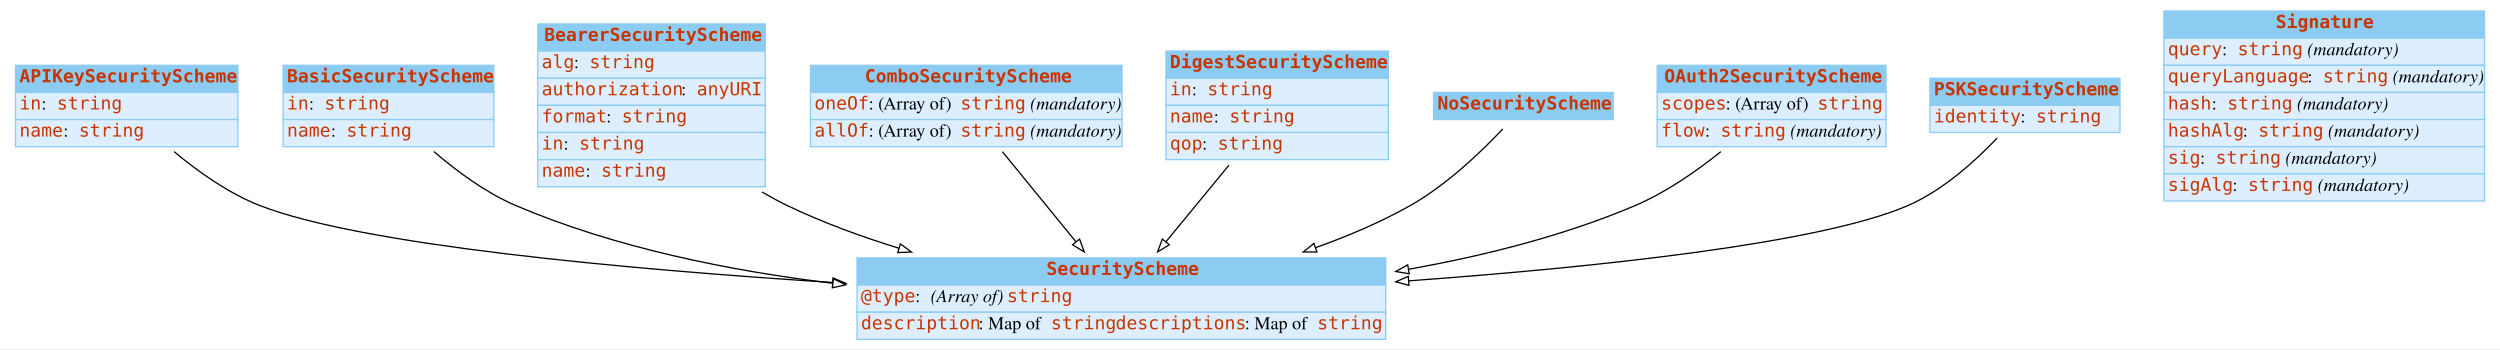
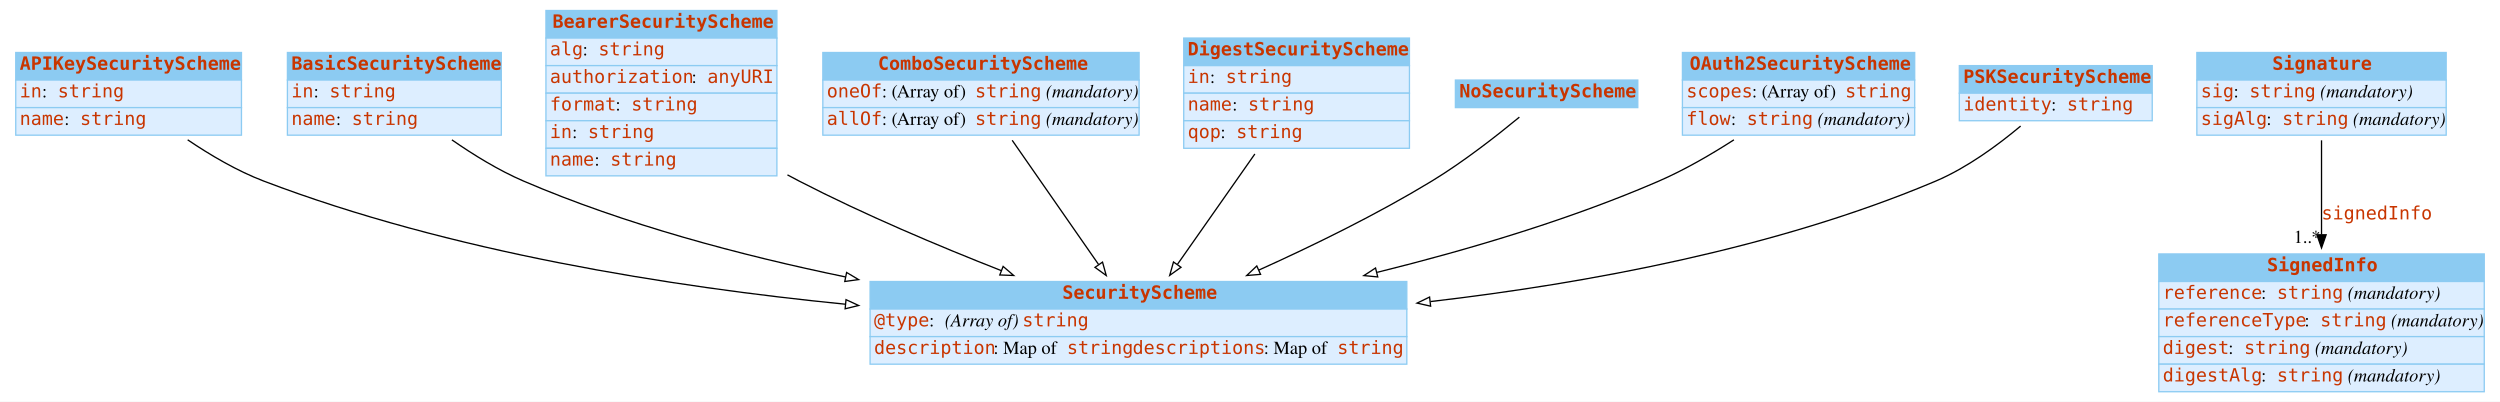
- <svg xmlns="http://www.w3.org/2000/svg" width="1934pt" height="270pt" viewBox="0.00 0.00 1934.00 270.00">
-   <g id="graph0" class="graph" transform="scale(1 1) rotate(0) translate(4 266)">
-     <polygon fill="white" stroke="none" points="-4,4 -4,-266 1930,-266 1930,4 -4,4" />
+ <svg xmlns="http://www.w3.org/2000/svg" width="1905pt" height="306pt" viewBox="0.00 0.00 1905.00 306.00">
+   <g id="graph0" class="graph" transform="scale(1 1) rotate(0) translate(4 302)">
+     <polygon fill="white" stroke="none" points="-4,4 -4,-302 1901,-302 1901,4 -4,4" />
    <g id="node1" class="node">
-       <polygon fill="#8ccbf2" stroke="none" points="8,-194.5 8,-215.5 180,-215.5 180,-194.5 8,-194.5" />
-       <polygon fill="none" stroke="#8ccbf2" points="8,-194.5 8,-215.5 180,-215.5 180,-194.5 8,-194.5" />
-       <text text-anchor="start" x="11" y="-202.3" font-family="mono" font-weight="bold" font-size="14.00" fill="#c83500">APIKeySecurityScheme</text>
-       <polygon fill="#ddeeff" stroke="none" points="8,-173.5 8,-194.5 180,-194.5 180,-173.5 8,-173.5" />
-       <polygon fill="none" stroke="#8ccbf2" points="8,-173.5 8,-194.5 180,-194.5 180,-173.5 8,-173.5" />
-       <text text-anchor="start" x="11" y="-181.3" font-family="mono" font-size="14.00" fill="#c83500">in</text>
-       <text text-anchor="start" x="28" y="-181.3" font-family="Times,serif" font-size="14.00"> : </text>
-       <text text-anchor="start" x="40" y="-181.3" font-family="mono" font-size="14.00" fill="#c83500">string</text>
-       <polygon fill="#ddeeff" stroke="none" points="8,-152.5 8,-173.5 180,-173.5 180,-152.5 8,-152.5" />
-       <polygon fill="none" stroke="#8ccbf2" points="8,-152.5 8,-173.5 180,-173.5 180,-152.5 8,-152.5" />
-       <text text-anchor="start" x="11" y="-160.3" font-family="mono" font-size="14.00" fill="#c83500">name</text>
-       <text text-anchor="start" x="45" y="-160.3" font-family="Times,serif" font-size="14.00"> : </text>
-       <text text-anchor="start" x="57" y="-160.3" font-family="mono" font-size="14.00" fill="#c83500">string</text>
+       <polygon fill="#8ccbf2" stroke="none" points="8,-241 8,-262 180,-262 180,-241 8,-241" />
+       <polygon fill="none" stroke="#8ccbf2" points="8,-241 8,-262 180,-262 180,-241 8,-241" />
+       <text text-anchor="start" x="11" y="-248.8" font-family="mono" font-weight="bold" font-size="14.00" fill="#c83500">APIKeySecurityScheme</text>
+       <polygon fill="#ddeeff" stroke="none" points="8,-220 8,-241 180,-241 180,-220 8,-220" />
+       <polygon fill="none" stroke="#8ccbf2" points="8,-220 8,-241 180,-241 180,-220 8,-220" />
+       <text text-anchor="start" x="11" y="-227.8" font-family="mono" font-size="14.00" fill="#c83500">in</text>
+       <text text-anchor="start" x="28" y="-227.8" font-family="Times,serif" font-size="14.00"> : </text>
+       <text text-anchor="start" x="40" y="-227.8" font-family="mono" font-size="14.00" fill="#c83500">string</text>
+       <polygon fill="#ddeeff" stroke="none" points="8,-199 8,-220 180,-220 180,-199 8,-199" />
+       <polygon fill="none" stroke="#8ccbf2" points="8,-199 8,-220 180,-220 180,-199 8,-199" />
+       <text text-anchor="start" x="11" y="-206.8" font-family="mono" font-size="14.00" fill="#c83500">name</text>
+       <text text-anchor="start" x="45" y="-206.8" font-family="Times,serif" font-size="14.00"> : </text>
+       <text text-anchor="start" x="57" y="-206.8" font-family="mono" font-size="14.00" fill="#c83500">string</text>
    </g>
    <g id="node9" class="node">
-       <polygon fill="#8ccbf2" stroke="none" points="659,-45.5 659,-66.5 1068,-66.5 1068,-45.5 659,-45.5" />
+       <polygon fill="#8ccbf2" stroke="none" points="659,-66.5 659,-87.5 1068,-87.5 1068,-66.5 659,-66.5" />
+       <polygon fill="none" stroke="#8ccbf2" points="659,-66.5 659,-87.5 1068,-87.5 1068,-66.5 659,-66.5" />
+       <text text-anchor="start" x="805.5" y="-74.3" font-family="mono" font-weight="bold" font-size="14.00" fill="#c83500">SecurityScheme</text>
+       <polygon fill="#ddeeff" stroke="none" points="659,-45.5 659,-66.5 1068,-66.5 1068,-45.5 659,-45.5" />
      <polygon fill="none" stroke="#8ccbf2" points="659,-45.5 659,-66.5 1068,-66.5 1068,-45.5 659,-45.5" />
-       <text text-anchor="start" x="805.5" y="-53.3" font-family="mono" font-weight="bold" font-size="14.00" fill="#c83500">SecurityScheme</text>
+       <text text-anchor="start" x="662" y="-53.3" font-family="mono" font-size="14.00" fill="#c83500">@type</text>
+       <text text-anchor="start" x="704" y="-53.3" font-family="Times,serif" font-size="14.00"> : </text>
+       <text text-anchor="start" x="716" y="-53.3" font-family="Times,serif" font-style="italic" font-size="14.00">(Array of) </text>
+       <text text-anchor="start" x="775" y="-53.3" font-family="mono" font-size="14.00" fill="#c83500">string</text>
      <polygon fill="#ddeeff" stroke="none" points="659,-24.5 659,-45.5 1068,-45.5 1068,-24.5 659,-24.5" />
      <polygon fill="none" stroke="#8ccbf2" points="659,-24.5 659,-45.5 1068,-45.5 1068,-24.5 659,-24.5" />
-       <text text-anchor="start" x="662" y="-32.3" font-family="mono" font-size="14.00" fill="#c83500">@type</text>
-       <text text-anchor="start" x="704" y="-32.3" font-family="Times,serif" font-size="14.00"> : </text>
-       <text text-anchor="start" x="716" y="-32.3" font-family="Times,serif" font-style="italic" font-size="14.00">(Array of) </text>
-       <text text-anchor="start" x="775" y="-32.3" font-family="mono" font-size="14.00" fill="#c83500">string</text>
-       <polygon fill="#ddeeff" stroke="none" points="659,-3.5 659,-24.5 1068,-24.5 1068,-3.5 659,-3.5" />
-       <polygon fill="none" stroke="#8ccbf2" points="659,-3.5 659,-24.5 1068,-24.5 1068,-3.5 659,-3.5" />
-       <text text-anchor="start" x="662" y="-11.3" font-family="mono" font-size="14.00" fill="#c83500">description</text>
-       <text text-anchor="start" x="753" y="-11.3" font-family="Times,serif" font-size="14.00"> : Map of </text>
-       <text text-anchor="start" x="809" y="-11.3" font-family="mono" font-size="14.00" fill="#c83500">string</text>
-       <text text-anchor="start" x="859" y="-11.3" font-family="mono" font-size="14.00" fill="#c83500">descriptions</text>
-       <text text-anchor="start" x="959" y="-11.3" font-family="Times,serif" font-size="14.00"> : Map of </text>
-       <text text-anchor="start" x="1015" y="-11.3" font-family="mono" font-size="14.00" fill="#c83500">string</text>
+       <text text-anchor="start" x="662" y="-32.3" font-family="mono" font-size="14.00" fill="#c83500">description</text>
+       <text text-anchor="start" x="753" y="-32.3" font-family="Times,serif" font-size="14.00"> : Map of </text>
+       <text text-anchor="start" x="809" y="-32.3" font-family="mono" font-size="14.00" fill="#c83500">string</text>
+       <text text-anchor="start" x="859" y="-32.3" font-family="mono" font-size="14.00" fill="#c83500">descriptions</text>
+       <text text-anchor="start" x="959" y="-32.3" font-family="Times,serif" font-size="14.00"> : Map of </text>
+       <text text-anchor="start" x="1015" y="-32.3" font-family="mono" font-size="14.00" fill="#c83500">string</text>
+     </g>
+     <g id="edge2" class="edge">
+       <path fill="none" stroke="black" d="M139,-195.461C156.295,-183.762 176.758,-171.717 197,-164 338.825,-109.933 507.775,-83.314 640.021,-70.209" />
+       <polygon fill="white" stroke="black" points="640.667,-73.663 650.281,-69.212 639.99,-66.696 640.667,-73.663" />
+     </g>
+     <g id="node2" class="node">
+       <polygon fill="#8ccbf2" stroke="none" points="215,-241 215,-262 378,-262 378,-241 215,-241" />
+       <polygon fill="none" stroke="#8ccbf2" points="215,-241 215,-262 378,-262 378,-241 215,-241" />
+       <text text-anchor="start" x="218" y="-248.8" font-family="mono" font-weight="bold" font-size="14.00" fill="#c83500">BasicSecurityScheme</text>
+       <polygon fill="#ddeeff" stroke="none" points="215,-220 215,-241 378,-241 378,-220 215,-220" />
+       <polygon fill="none" stroke="#8ccbf2" points="215,-220 215,-241 378,-241 378,-220 215,-220" />
+       <text text-anchor="start" x="218" y="-227.8" font-family="mono" font-size="14.00" fill="#c83500">in</text>
+       <text text-anchor="start" x="235" y="-227.8" font-family="Times,serif" font-size="14.00"> : </text>
+       <text text-anchor="start" x="247" y="-227.8" font-family="mono" font-size="14.00" fill="#c83500">string</text>
+       <polygon fill="#ddeeff" stroke="none" points="215,-199 215,-220 378,-220 378,-199 215,-199" />
+       <polygon fill="none" stroke="#8ccbf2" points="215,-199 215,-220 378,-220 378,-199 215,-199" />
+       <text text-anchor="start" x="218" y="-206.8" font-family="mono" font-size="14.00" fill="#c83500">name</text>
+       <text text-anchor="start" x="252" y="-206.8" font-family="Times,serif" font-size="14.00"> : </text>
+       <text text-anchor="start" x="264" y="-206.8" font-family="mono" font-size="14.00" fill="#c83500">string</text>
+     </g>
+     <g id="edge3" class="edge">
+       <path fill="none" stroke="black" d="M340.341,-195.43C356.764,-184.011 376.021,-172.156 395,-164 471.996,-130.912 560.727,-107.384 640.088,-91.012" />
+       <polygon fill="white" stroke="black" points="641.117,-94.375 650.218,-88.951 639.72,-87.516 641.117,-94.375" />
+     </g>
+     <g id="node3" class="node">
+       <polygon fill="#8ccbf2" stroke="none" points="412,-273 412,-294 588,-294 588,-273 412,-273" />
+       <polygon fill="none" stroke="#8ccbf2" points="412,-273 412,-294 588,-294 588,-273 412,-273" />
+       <text text-anchor="start" x="417" y="-280.8" font-family="mono" font-weight="bold" font-size="14.00" fill="#c83500">BearerSecurityScheme</text>
+       <polygon fill="#ddeeff" stroke="none" points="412,-252 412,-273 588,-273 588,-252 412,-252" />
+       <polygon fill="none" stroke="#8ccbf2" points="412,-252 412,-273 588,-273 588,-252 412,-252" />
+       <text text-anchor="start" x="415" y="-259.8" font-family="mono" font-size="14.00" fill="#c83500">alg</text>
+       <text text-anchor="start" x="440" y="-259.8" font-family="Times,serif" font-size="14.00"> : </text>
+       <text text-anchor="start" x="452" y="-259.8" font-family="mono" font-size="14.00" fill="#c83500">string</text>
+       <polygon fill="#ddeeff" stroke="none" points="412,-231 412,-252 588,-252 588,-231 412,-231" />
+       <polygon fill="none" stroke="#8ccbf2" points="412,-231 412,-252 588,-252 588,-231 412,-231" />
+       <text text-anchor="start" x="415" y="-238.8" font-family="mono" font-size="14.00" fill="#c83500">authorization</text>
+       <text text-anchor="start" x="523" y="-238.8" font-family="Times,serif" font-size="14.00"> : </text>
+       <text text-anchor="start" x="535" y="-238.8" font-family="mono" font-size="14.00" fill="#c83500">anyURI</text>
+       <polygon fill="#ddeeff" stroke="none" points="412,-210 412,-231 588,-231 588,-210 412,-210" />
+       <polygon fill="none" stroke="#8ccbf2" points="412,-210 412,-231 588,-231 588,-210 412,-210" />
+       <text text-anchor="start" x="415" y="-217.8" font-family="mono" font-size="14.00" fill="#c83500">format</text>
+       <text text-anchor="start" x="465" y="-217.8" font-family="Times,serif" font-size="14.00"> : </text>
+       <text text-anchor="start" x="477" y="-217.8" font-family="mono" font-size="14.00" fill="#c83500">string</text>
+       <polygon fill="#ddeeff" stroke="none" points="412,-189 412,-210 588,-210 588,-189 412,-189" />
+       <polygon fill="none" stroke="#8ccbf2" points="412,-189 412,-210 588,-210 588,-189 412,-189" />
+       <text text-anchor="start" x="415" y="-196.8" font-family="mono" font-size="14.00" fill="#c83500">in</text>
+       <text text-anchor="start" x="432" y="-196.8" font-family="Times,serif" font-size="14.00"> : </text>
+       <text text-anchor="start" x="444" y="-196.8" font-family="mono" font-size="14.00" fill="#c83500">string</text>
+       <polygon fill="#ddeeff" stroke="none" points="412,-168 412,-189 588,-189 588,-168 412,-168" />
+       <polygon fill="none" stroke="#8ccbf2" points="412,-168 412,-189 588,-189 588,-168 412,-168" />
+       <text text-anchor="start" x="415" y="-175.8" font-family="mono" font-size="14.00" fill="#c83500">name</text>
+       <text text-anchor="start" x="449" y="-175.8" font-family="Times,serif" font-size="14.00"> : </text>
+       <text text-anchor="start" x="461" y="-175.8" font-family="mono" font-size="14.00" fill="#c83500">string</text>
+     </g>
+     <g id="edge4" class="edge">
+       <path fill="none" stroke="black" d="M596.039,-168.748C599.043,-167.117 602.034,-165.53 605,-164 654.355,-138.535 711.229,-114.526 758.997,-95.772" />
+       <polygon fill="white" stroke="black" points="760.382,-98.989 768.425,-92.093 757.836,-92.468 760.382,-98.989" />
+     </g>
+     <g id="node4" class="node">
+       <polygon fill="#8ccbf2" stroke="none" points="623,-241 623,-262 864,-262 864,-241 623,-241" />
+       <polygon fill="none" stroke="#8ccbf2" points="623,-241 623,-262 864,-262 864,-241 623,-241" />
+       <text text-anchor="start" x="665" y="-248.8" font-family="mono" font-weight="bold" font-size="14.00" fill="#c83500">ComboSecurityScheme</text>
+       <polygon fill="#ddeeff" stroke="none" points="623,-220 623,-241 864,-241 864,-220 623,-220" />
+       <polygon fill="none" stroke="#8ccbf2" points="623,-220 623,-241 864,-241 864,-220 623,-220" />
+       <text text-anchor="start" x="626" y="-227.8" font-family="mono" font-size="14.00" fill="#c83500">oneOf</text>
+       <text text-anchor="start" x="668" y="-227.8" font-family="Times,serif" font-size="14.00"> : (Array of) </text>
+       <text text-anchor="start" x="739" y="-227.8" font-family="mono" font-size="14.00" fill="#c83500">string</text>
+       <text text-anchor="start" x="789" y="-227.8" font-family="Times,serif" font-size="14.00"> </text>
+       <text text-anchor="start" x="793" y="-227.8" font-family="Times,serif" font-style="italic" font-size="14.00">(mandatory)</text>
+       <polygon fill="#ddeeff" stroke="none" points="623,-199 623,-220 864,-220 864,-199 623,-199" />
+       <polygon fill="none" stroke="#8ccbf2" points="623,-199 623,-220 864,-220 864,-199 623,-199" />
+       <text text-anchor="start" x="626" y="-206.8" font-family="mono" font-size="14.00" fill="#c83500">allOf</text>
+       <text text-anchor="start" x="668" y="-206.8" font-family="Times,serif" font-size="14.00"> : (Array of) </text>
+       <text text-anchor="start" x="739" y="-206.8" font-family="mono" font-size="14.00" fill="#c83500">string</text>
+       <text text-anchor="start" x="789" y="-206.8" font-family="Times,serif" font-size="14.00"> </text>
+       <text text-anchor="start" x="793" y="-206.8" font-family="Times,serif" font-style="italic" font-size="14.00">(mandatory)</text>
+     </g>
+     <g id="edge5" class="edge">
+       <path fill="none" stroke="black" d="M767.284,-195.092C786.295,-167.763 812.828,-129.622 833.138,-100.427" />
+       <polygon fill="white" stroke="black" points="836.12,-102.269 838.957,-92.061 830.374,-98.272 836.12,-102.269" />
+     </g>
+     <g id="node5" class="node">
+       <polygon fill="#8ccbf2" stroke="none" points="898,-252 898,-273 1070,-273 1070,-252 898,-252" />
+       <polygon fill="none" stroke="#8ccbf2" points="898,-252 898,-273 1070,-273 1070,-252 898,-252" />
+       <text text-anchor="start" x="901" y="-259.8" font-family="mono" font-weight="bold" font-size="14.00" fill="#c83500">DigestSecurityScheme</text>
+       <polygon fill="#ddeeff" stroke="none" points="898,-231 898,-252 1070,-252 1070,-231 898,-231" />
+       <polygon fill="none" stroke="#8ccbf2" points="898,-231 898,-252 1070,-252 1070,-231 898,-231" />
+       <text text-anchor="start" x="901" y="-238.8" font-family="mono" font-size="14.00" fill="#c83500">in</text>
+       <text text-anchor="start" x="918" y="-238.8" font-family="Times,serif" font-size="14.00"> : </text>
+       <text text-anchor="start" x="930" y="-238.8" font-family="mono" font-size="14.00" fill="#c83500">string</text>
+       <polygon fill="#ddeeff" stroke="none" points="898,-210 898,-231 1070,-231 1070,-210 898,-210" />
+       <polygon fill="none" stroke="#8ccbf2" points="898,-210 898,-231 1070,-231 1070,-210 898,-210" />
+       <text text-anchor="start" x="901" y="-217.8" font-family="mono" font-size="14.00" fill="#c83500">name</text>
+       <text text-anchor="start" x="935" y="-217.8" font-family="Times,serif" font-size="14.00"> : </text>
+       <text text-anchor="start" x="947" y="-217.8" font-family="mono" font-size="14.00" fill="#c83500">string</text>
+       <polygon fill="#ddeeff" stroke="none" points="898,-189 898,-210 1070,-210 1070,-189 898,-189" />
+       <polygon fill="none" stroke="#8ccbf2" points="898,-189 898,-210 1070,-210 1070,-189 898,-189" />
+       <text text-anchor="start" x="901" y="-196.8" font-family="mono" font-size="14.00" fill="#c83500">qop</text>
+       <text text-anchor="start" x="926" y="-196.8" font-family="Times,serif" font-size="14.00"> : </text>
+       <text text-anchor="start" x="938" y="-196.8" font-family="mono" font-size="14.00" fill="#c83500">string</text>
+     </g>
+     <g id="edge6" class="edge">
+       <path fill="none" stroke="black" d="M952.209,-184.678C933.965,-158.669 911.188,-126.197 893.215,-100.575" />
+       <polygon fill="white" stroke="black" points="895.926,-98.345 887.318,-92.168 890.195,-102.365 895.926,-98.345" />
+     </g>
+     <g id="node6" class="node">
+       <polygon fill="#8ccbf2" stroke="none" points="1105,-220 1105,-241 1244,-241 1244,-220 1105,-220" />
+       <polygon fill="none" stroke="#8ccbf2" points="1105,-220 1105,-241 1244,-241 1244,-220 1105,-220" />
+       <text text-anchor="start" x="1108" y="-227.8" font-family="mono" font-weight="bold" font-size="14.00" fill="#c83500">NoSecurityScheme</text>
+     </g>
+     <g id="edge7" class="edge">
+       <path fill="none" stroke="black" d="M1153.76,-212.741C1136.65,-198.628 1111.14,-178.678 1087,-164 1045.27,-138.622 996.548,-114.826 955.22,-96.192" />
+       <polygon fill="white" stroke="black" points="956.533,-92.945 945.976,-92.054 953.673,-99.334 956.533,-92.945" />
+     </g>
+     <g id="node7" class="node">
+       <polygon fill="#8ccbf2" stroke="none" points="1278,-241 1278,-262 1455,-262 1455,-241 1278,-241" />
+       <polygon fill="none" stroke="#8ccbf2" points="1278,-241 1278,-262 1455,-262 1455,-241 1278,-241" />
+       <text text-anchor="start" x="1283.5" y="-248.8" font-family="mono" font-weight="bold" font-size="14.00" fill="#c83500">OAuth2SecurityScheme</text>
+       <polygon fill="#ddeeff" stroke="none" points="1278,-220 1278,-241 1455,-241 1455,-220 1278,-220" />
+       <polygon fill="none" stroke="#8ccbf2" points="1278,-220 1278,-241 1455,-241 1455,-220 1278,-220" />
+       <text text-anchor="start" x="1281" y="-227.8" font-family="mono" font-size="14.00" fill="#c83500">scopes</text>
+       <text text-anchor="start" x="1331" y="-227.8" font-family="Times,serif" font-size="14.00"> : (Array of) </text>
+       <text text-anchor="start" x="1402" y="-227.8" font-family="mono" font-size="14.00" fill="#c83500">string</text>
+       <polygon fill="#ddeeff" stroke="none" points="1278,-199 1278,-220 1455,-220 1455,-199 1278,-199" />
+       <polygon fill="none" stroke="#8ccbf2" points="1278,-199 1278,-220 1455,-220 1455,-199 1278,-199" />
+       <text text-anchor="start" x="1281" y="-206.8" font-family="mono" font-size="14.00" fill="#c83500">flow</text>
+       <text text-anchor="start" x="1315" y="-206.8" font-family="Times,serif" font-size="14.00"> : </text>
+       <text text-anchor="start" x="1327" y="-206.8" font-family="mono" font-size="14.00" fill="#c83500">string</text>
+       <text text-anchor="start" x="1377" y="-206.8" font-family="Times,serif" font-size="14.00"> </text>
+       <text text-anchor="start" x="1381" y="-206.8" font-family="Times,serif" font-style="italic" font-size="14.00">(mandatory)</text>
+     </g>
+     <g id="edge8" class="edge">
+       <path fill="none" stroke="black" d="M1317.24,-195.448C1299.79,-184.232 1279.59,-172.502 1260,-164 1192.15,-134.55 1114.16,-111.489 1045.36,-94.471" />
+       <polygon fill="white" stroke="black" points="1045.83,-90.981 1035.28,-92.004 1044.16,-97.781 1045.83,-90.981" />
+     </g>
+     <g id="node8" class="node">
+       <polygon fill="#8ccbf2" stroke="none" points="1489,-231 1489,-252 1636,-252 1636,-231 1489,-231" />
+       <polygon fill="none" stroke="#8ccbf2" points="1489,-231 1489,-252 1636,-252 1636,-231 1489,-231" />
+       <text text-anchor="start" x="1492" y="-238.8" font-family="mono" font-weight="bold" font-size="14.00" fill="#c83500">PSKSecurityScheme</text>
+       <polygon fill="#ddeeff" stroke="none" points="1489,-210 1489,-231 1636,-231 1636,-210 1489,-210" />
+       <polygon fill="none" stroke="#8ccbf2" points="1489,-210 1489,-231 1636,-231 1636,-210 1489,-210" />
+       <text text-anchor="start" x="1492" y="-217.8" font-family="mono" font-size="14.00" fill="#c83500">identity</text>
+       <text text-anchor="start" x="1559" y="-217.8" font-family="Times,serif" font-size="14.00"> : </text>
+       <text text-anchor="start" x="1571" y="-217.8" font-family="mono" font-size="14.00" fill="#c83500">string</text>
+     </g>
+     <g id="edge9" class="edge">
+       <path fill="none" stroke="black" d="M1535.72,-205.94C1518.53,-191.538 1494.9,-174.119 1471,-164 1349.46,-112.549 1204.14,-85.954 1086.05,-72.208" />
+       <polygon fill="white" stroke="black" points="1086.13,-68.694 1075.8,-71.038 1085.34,-75.649 1086.13,-68.694" />
+     </g>
+     <g id="node10" class="node">
+       <polygon fill="#8ccbf2" stroke="none" points="1670,-241 1670,-262 1860,-262 1860,-241 1670,-241" />
+       <polygon fill="none" stroke="#8ccbf2" points="1670,-241 1670,-262 1860,-262 1860,-241 1670,-241" />
+       <text text-anchor="start" x="1727.5" y="-248.8" font-family="mono" font-weight="bold" font-size="14.00" fill="#c83500">Signature</text>
+       <polygon fill="#ddeeff" stroke="none" points="1670,-220 1670,-241 1860,-241 1860,-220 1670,-220" />
+       <polygon fill="none" stroke="#8ccbf2" points="1670,-220 1670,-241 1860,-241 1860,-220 1670,-220" />
+       <text text-anchor="start" x="1673" y="-227.8" font-family="mono" font-size="14.00" fill="#c83500">sig</text>
+       <text text-anchor="start" x="1698" y="-227.8" font-family="Times,serif" font-size="14.00"> : </text>
+       <text text-anchor="start" x="1710" y="-227.8" font-family="mono" font-size="14.00" fill="#c83500">string</text>
+       <text text-anchor="start" x="1760" y="-227.8" font-family="Times,serif" font-size="14.00"> </text>
+       <text text-anchor="start" x="1764" y="-227.8" font-family="Times,serif" font-style="italic" font-size="14.00">(mandatory)</text>
+       <polygon fill="#ddeeff" stroke="none" points="1670,-199 1670,-220 1860,-220 1860,-199 1670,-199" />
+       <polygon fill="none" stroke="#8ccbf2" points="1670,-199 1670,-220 1860,-220 1860,-199 1670,-199" />
+       <text text-anchor="start" x="1673" y="-206.8" font-family="mono" font-size="14.00" fill="#c83500">sigAlg</text>
+       <text text-anchor="start" x="1723" y="-206.8" font-family="Times,serif" font-size="14.00"> : </text>
+       <text text-anchor="start" x="1735" y="-206.8" font-family="mono" font-size="14.00" fill="#c83500">string</text>
+       <text text-anchor="start" x="1785" y="-206.8" font-family="Times,serif" font-size="14.00"> </text>
+       <text text-anchor="start" x="1789" y="-206.8" font-family="Times,serif" font-style="italic" font-size="14.00">(mandatory)</text>
+     </g>
+     <g id="node11" class="node">
+       <polygon fill="#8ccbf2" stroke="none" points="1641,-87.5 1641,-108.5 1889,-108.5 1889,-87.5 1641,-87.5" />
+       <polygon fill="none" stroke="#8ccbf2" points="1641,-87.5 1641,-108.5 1889,-108.5 1889,-87.5 1641,-87.5" />
+       <text text-anchor="start" x="1723.5" y="-95.3" font-family="mono" font-weight="bold" font-size="14.00" fill="#c83500">SignedInfo</text>
+       <polygon fill="#ddeeff" stroke="none" points="1641,-66.5 1641,-87.5 1889,-87.5 1889,-66.5 1641,-66.5" />
+       <polygon fill="none" stroke="#8ccbf2" points="1641,-66.5 1641,-87.5 1889,-87.5 1889,-66.5 1641,-66.5" />
+       <text text-anchor="start" x="1644" y="-74.3" font-family="mono" font-size="14.00" fill="#c83500">reference</text>
+       <text text-anchor="start" x="1719" y="-74.3" font-family="Times,serif" font-size="14.00"> : </text>
+       <text text-anchor="start" x="1731" y="-74.3" font-family="mono" font-size="14.00" fill="#c83500">string</text>
+       <text text-anchor="start" x="1781" y="-74.3" font-family="Times,serif" font-size="14.00"> </text>
+       <text text-anchor="start" x="1785" y="-74.3" font-family="Times,serif" font-style="italic" font-size="14.00">(mandatory)</text>
+       <polygon fill="#ddeeff" stroke="none" points="1641,-45.5 1641,-66.5 1889,-66.5 1889,-45.5 1641,-45.5" />
+       <polygon fill="none" stroke="#8ccbf2" points="1641,-45.5 1641,-66.5 1889,-66.5 1889,-45.5 1641,-45.5" />
+       <text text-anchor="start" x="1644" y="-53.3" font-family="mono" font-size="14.00" fill="#c83500">referenceType</text>
+       <text text-anchor="start" x="1752" y="-53.3" font-family="Times,serif" font-size="14.00"> : </text>
+       <text text-anchor="start" x="1764" y="-53.3" font-family="mono" font-size="14.00" fill="#c83500">string</text>
+       <text text-anchor="start" x="1814" y="-53.3" font-family="Times,serif" font-size="14.00"> </text>
+       <text text-anchor="start" x="1818" y="-53.3" font-family="Times,serif" font-style="italic" font-size="14.00">(mandatory)</text>
+       <polygon fill="#ddeeff" stroke="none" points="1641,-24.5 1641,-45.5 1889,-45.5 1889,-24.5 1641,-24.5" />
+       <polygon fill="none" stroke="#8ccbf2" points="1641,-24.5 1641,-45.5 1889,-45.5 1889,-24.5 1641,-24.5" />
+       <text text-anchor="start" x="1644" y="-32.3" font-family="mono" font-size="14.00" fill="#c83500">digest</text>
+       <text text-anchor="start" x="1694" y="-32.3" font-family="Times,serif" font-size="14.00"> : </text>
+       <text text-anchor="start" x="1706" y="-32.3" font-family="mono" font-size="14.00" fill="#c83500">string</text>
+       <text text-anchor="start" x="1756" y="-32.3" font-family="Times,serif" font-size="14.00"> </text>
+       <text text-anchor="start" x="1760" y="-32.3" font-family="Times,serif" font-style="italic" font-size="14.00">(mandatory)</text>
+       <polygon fill="#ddeeff" stroke="none" points="1641,-3.5 1641,-24.5 1889,-24.5 1889,-3.5 1641,-3.5" />
+       <polygon fill="none" stroke="#8ccbf2" points="1641,-3.5 1641,-24.5 1889,-24.5 1889,-3.5 1641,-3.5" />
+       <text text-anchor="start" x="1644" y="-11.3" font-family="mono" font-size="14.00" fill="#c83500">digestAlg</text>
+       <text text-anchor="start" x="1719" y="-11.3" font-family="Times,serif" font-size="14.00"> : </text>
+       <text text-anchor="start" x="1731" y="-11.3" font-family="mono" font-size="14.00" fill="#c83500">string</text>
+       <text text-anchor="start" x="1781" y="-11.3" font-family="Times,serif" font-size="14.00"> </text>
+       <text text-anchor="start" x="1785" y="-11.3" font-family="Times,serif" font-style="italic" font-size="14.00">(mandatory)</text>
    </g>
    <g id="edge1" class="edge">
-       <path fill="none" stroke="black" d="M130.65,-148.713C149.122,-133.27 172.723,-116.476 197,-107 275.507,-76.356 478.662,-57.811 640.122,-47.489" />
-       <polygon fill="white" stroke="black" points="640.448,-50.975 650.207,-46.851 640.006,-43.989 640.448,-50.975" />
-     </g>
-     <g id="node2" class="node">
-       <polygon fill="#8ccbf2" stroke="none" points="215,-194.5 215,-215.5 378,-215.5 378,-194.5 215,-194.5" />
-       <polygon fill="none" stroke="#8ccbf2" points="215,-194.5 215,-215.5 378,-215.5 378,-194.5 215,-194.5" />
-       <text text-anchor="start" x="218" y="-202.3" font-family="mono" font-weight="bold" font-size="14.00" fill="#c83500">BasicSecurityScheme</text>
-       <polygon fill="#ddeeff" stroke="none" points="215,-173.5 215,-194.5 378,-194.5 378,-173.5 215,-173.5" />
-       <polygon fill="none" stroke="#8ccbf2" points="215,-173.5 215,-194.5 378,-194.5 378,-173.5 215,-173.5" />
-       <text text-anchor="start" x="218" y="-181.3" font-family="mono" font-size="14.00" fill="#c83500">in</text>
-       <text text-anchor="start" x="235" y="-181.3" font-family="Times,serif" font-size="14.00"> : </text>
-       <text text-anchor="start" x="247" y="-181.3" font-family="mono" font-size="14.00" fill="#c83500">string</text>
-       <polygon fill="#ddeeff" stroke="none" points="215,-152.5 215,-173.5 378,-173.5 378,-152.5 215,-152.5" />
-       <polygon fill="none" stroke="#8ccbf2" points="215,-152.5 215,-173.5 378,-173.5 378,-152.5 215,-152.5" />
-       <text text-anchor="start" x="218" y="-160.3" font-family="mono" font-size="14.00" fill="#c83500">name</text>
-       <text text-anchor="start" x="252" y="-160.3" font-family="Times,serif" font-size="14.00"> : </text>
-       <text text-anchor="start" x="264" y="-160.3" font-family="mono" font-size="14.00" fill="#c83500">string</text>
-     </g>
-     <g id="edge2" class="edge">
-       <path fill="none" stroke="black" d="M331.651,-148.767C349.33,-133.533 371.829,-116.898 395,-107 471.357,-74.383 560.355,-56.531 640.116,-46.87" />
-       <polygon fill="white" stroke="black" points="640.774,-50.317 650.298,-45.675 639.958,-43.365 640.774,-50.317" />
-     </g>
-     <g id="node3" class="node">
-       <polygon fill="#8ccbf2" stroke="none" points="412,-226.5 412,-247.5 588,-247.5 588,-226.5 412,-226.5" />
-       <polygon fill="none" stroke="#8ccbf2" points="412,-226.5 412,-247.5 588,-247.5 588,-226.5 412,-226.5" />
-       <text text-anchor="start" x="417" y="-234.3" font-family="mono" font-weight="bold" font-size="14.00" fill="#c83500">BearerSecurityScheme</text>
-       <polygon fill="#ddeeff" stroke="none" points="412,-205.5 412,-226.5 588,-226.5 588,-205.5 412,-205.5" />
-       <polygon fill="none" stroke="#8ccbf2" points="412,-205.5 412,-226.5 588,-226.5 588,-205.5 412,-205.5" />
-       <text text-anchor="start" x="415" y="-213.3" font-family="mono" font-size="14.00" fill="#c83500">alg</text>
-       <text text-anchor="start" x="440" y="-213.3" font-family="Times,serif" font-size="14.00"> : </text>
-       <text text-anchor="start" x="452" y="-213.3" font-family="mono" font-size="14.00" fill="#c83500">string</text>
-       <polygon fill="#ddeeff" stroke="none" points="412,-184.5 412,-205.5 588,-205.5 588,-184.5 412,-184.5" />
-       <polygon fill="none" stroke="#8ccbf2" points="412,-184.5 412,-205.5 588,-205.5 588,-184.5 412,-184.5" />
-       <text text-anchor="start" x="415" y="-192.3" font-family="mono" font-size="14.00" fill="#c83500">authorization</text>
-       <text text-anchor="start" x="523" y="-192.3" font-family="Times,serif" font-size="14.00"> : </text>
-       <text text-anchor="start" x="535" y="-192.3" font-family="mono" font-size="14.00" fill="#c83500">anyURI</text>
-       <polygon fill="#ddeeff" stroke="none" points="412,-163.5 412,-184.5 588,-184.5 588,-163.5 412,-163.5" />
-       <polygon fill="none" stroke="#8ccbf2" points="412,-163.5 412,-184.5 588,-184.5 588,-163.5 412,-163.5" />
-       <text text-anchor="start" x="415" y="-171.3" font-family="mono" font-size="14.00" fill="#c83500">format</text>
-       <text text-anchor="start" x="465" y="-171.3" font-family="Times,serif" font-size="14.00"> : </text>
-       <text text-anchor="start" x="477" y="-171.3" font-family="mono" font-size="14.00" fill="#c83500">string</text>
-       <polygon fill="#ddeeff" stroke="none" points="412,-142.5 412,-163.5 588,-163.5 588,-142.5 412,-142.5" />
-       <polygon fill="none" stroke="#8ccbf2" points="412,-142.5 412,-163.5 588,-163.5 588,-142.5 412,-142.5" />
-       <text text-anchor="start" x="415" y="-150.3" font-family="mono" font-size="14.00" fill="#c83500">in</text>
-       <text text-anchor="start" x="432" y="-150.3" font-family="Times,serif" font-size="14.00"> : </text>
-       <text text-anchor="start" x="444" y="-150.3" font-family="mono" font-size="14.00" fill="#c83500">string</text>
-       <polygon fill="#ddeeff" stroke="none" points="412,-121.5 412,-142.5 588,-142.5 588,-121.5 412,-121.5" />
-       <polygon fill="none" stroke="#8ccbf2" points="412,-121.5 412,-142.5 588,-142.5 588,-121.5 412,-121.5" />
-       <text text-anchor="start" x="415" y="-129.3" font-family="mono" font-size="14.00" fill="#c83500">name</text>
-       <text text-anchor="start" x="449" y="-129.3" font-family="Times,serif" font-size="14.00"> : </text>
-       <text text-anchor="start" x="461" y="-129.3" font-family="mono" font-size="14.00" fill="#c83500">string</text>
-     </g>
-     <g id="edge3" class="edge">
-       <path fill="none" stroke="black" d="M585.548,-117.471C591.976,-113.669 598.495,-110.128 605,-107 632.093,-93.973 661.985,-83.025 691.525,-73.939" />
-       <polygon fill="white" stroke="black" points="692.535,-77.291 701.1,-71.055 690.516,-70.588 692.535,-77.291" />
-     </g>
-     <g id="node4" class="node">
-       <polygon fill="#8ccbf2" stroke="none" points="623,-194.5 623,-215.5 864,-215.5 864,-194.5 623,-194.5" />
-       <polygon fill="none" stroke="#8ccbf2" points="623,-194.5 623,-215.5 864,-215.5 864,-194.5 623,-194.5" />
-       <text text-anchor="start" x="665" y="-202.3" font-family="mono" font-weight="bold" font-size="14.00" fill="#c83500">ComboSecurityScheme</text>
-       <polygon fill="#ddeeff" stroke="none" points="623,-173.5 623,-194.5 864,-194.5 864,-173.5 623,-173.5" />
-       <polygon fill="none" stroke="#8ccbf2" points="623,-173.5 623,-194.5 864,-194.5 864,-173.5 623,-173.5" />
-       <text text-anchor="start" x="626" y="-181.3" font-family="mono" font-size="14.00" fill="#c83500">oneOf</text>
-       <text text-anchor="start" x="668" y="-181.3" font-family="Times,serif" font-size="14.00"> : (Array of) </text>
-       <text text-anchor="start" x="739" y="-181.3" font-family="mono" font-size="14.00" fill="#c83500">string</text>
-       <text text-anchor="start" x="789" y="-181.3" font-family="Times,serif" font-size="14.00"> </text>
-       <text text-anchor="start" x="793" y="-181.3" font-family="Times,serif" font-style="italic" font-size="14.00">(mandatory)</text>
-       <polygon fill="#ddeeff" stroke="none" points="623,-152.5 623,-173.5 864,-173.5 864,-152.5 623,-152.5" />
-       <polygon fill="none" stroke="#8ccbf2" points="623,-152.5 623,-173.5 864,-173.5 864,-152.5 623,-152.5" />
-       <text text-anchor="start" x="626" y="-160.3" font-family="mono" font-size="14.00" fill="#c83500">allOf</text>
-       <text text-anchor="start" x="668" y="-160.3" font-family="Times,serif" font-size="14.00"> : (Array of) </text>
-       <text text-anchor="start" x="739" y="-160.3" font-family="mono" font-size="14.00" fill="#c83500">string</text>
-       <text text-anchor="start" x="789" y="-160.3" font-family="Times,serif" font-size="14.00"> </text>
-       <text text-anchor="start" x="793" y="-160.3" font-family="Times,serif" font-style="italic" font-size="14.00">(mandatory)</text>
-     </g>
-     <g id="edge4" class="edge">
-       <path fill="none" stroke="black" d="M771.438,-148.663C788.475,-127.793 810.258,-101.109 828.303,-79.004" />
-       <polygon fill="white" stroke="black" points="831.153,-81.047 834.766,-71.087 825.731,-76.62 831.153,-81.047" />
-     </g>
-     <g id="node5" class="node">
-       <polygon fill="#8ccbf2" stroke="none" points="898,-205.5 898,-226.5 1070,-226.5 1070,-205.5 898,-205.5" />
-       <polygon fill="none" stroke="#8ccbf2" points="898,-205.5 898,-226.5 1070,-226.5 1070,-205.5 898,-205.5" />
-       <text text-anchor="start" x="901" y="-213.3" font-family="mono" font-weight="bold" font-size="14.00" fill="#c83500">DigestSecurityScheme</text>
-       <polygon fill="#ddeeff" stroke="none" points="898,-184.5 898,-205.5 1070,-205.5 1070,-184.5 898,-184.5" />
-       <polygon fill="none" stroke="#8ccbf2" points="898,-184.5 898,-205.5 1070,-205.5 1070,-184.5 898,-184.5" />
-       <text text-anchor="start" x="901" y="-192.3" font-family="mono" font-size="14.00" fill="#c83500">in</text>
-       <text text-anchor="start" x="918" y="-192.3" font-family="Times,serif" font-size="14.00"> : </text>
-       <text text-anchor="start" x="930" y="-192.3" font-family="mono" font-size="14.00" fill="#c83500">string</text>
-       <polygon fill="#ddeeff" stroke="none" points="898,-163.5 898,-184.5 1070,-184.5 1070,-163.5 898,-163.5" />
-       <polygon fill="none" stroke="#8ccbf2" points="898,-163.5 898,-184.5 1070,-184.5 1070,-163.5 898,-163.5" />
-       <text text-anchor="start" x="901" y="-171.3" font-family="mono" font-size="14.00" fill="#c83500">name</text>
-       <text text-anchor="start" x="935" y="-171.3" font-family="Times,serif" font-size="14.00"> : </text>
-       <text text-anchor="start" x="947" y="-171.3" font-family="mono" font-size="14.00" fill="#c83500">string</text>
-       <polygon fill="#ddeeff" stroke="none" points="898,-142.5 898,-163.5 1070,-163.5 1070,-142.5 898,-142.5" />
-       <polygon fill="none" stroke="#8ccbf2" points="898,-142.5 898,-163.5 1070,-163.5 1070,-142.5 898,-142.5" />
-       <text text-anchor="start" x="901" y="-150.3" font-family="mono" font-size="14.00" fill="#c83500">qop</text>
-       <text text-anchor="start" x="926" y="-150.3" font-family="Times,serif" font-size="14.00"> : </text>
-       <text text-anchor="start" x="938" y="-150.3" font-family="mono" font-size="14.00" fill="#c83500">string</text>
-     </g>
-     <g id="edge5" class="edge">
-       <path fill="none" stroke="black" d="M946.709,-138.196C931.154,-119.299 913.188,-97.472 897.897,-78.895" />
-       <polygon fill="white" stroke="black" points="900.58,-76.647 891.522,-71.151 895.175,-81.096 900.58,-76.647" />
-     </g>
-     <g id="node6" class="node">
-       <polygon fill="#8ccbf2" stroke="none" points="1105,-173.5 1105,-194.5 1244,-194.5 1244,-173.5 1105,-173.5" />
-       <polygon fill="none" stroke="#8ccbf2" points="1105,-173.5 1105,-194.5 1244,-194.5 1244,-173.5 1105,-173.5" />
-       <text text-anchor="start" x="1108" y="-181.3" font-family="mono" font-weight="bold" font-size="14.00" fill="#c83500">NoSecurityScheme</text>
-     </g>
-     <g id="edge6" class="edge">
-       <path fill="none" stroke="black" d="M1158.6,-166.281C1142.35,-149.055 1115.21,-122.895 1087,-107 1064.32,-94.223 1039.02,-83.434 1013.82,-74.437" />
-       <polygon fill="white" stroke="black" points="1014.77,-71.06 1004.18,-71.076 1012.47,-77.671 1014.77,-71.06" />
-     </g>
-     <g id="node7" class="node">
-       <polygon fill="#8ccbf2" stroke="none" points="1278,-194.5 1278,-215.5 1455,-215.5 1455,-194.5 1278,-194.5" />
-       <polygon fill="none" stroke="#8ccbf2" points="1278,-194.5 1278,-215.5 1455,-215.5 1455,-194.5 1278,-194.5" />
-       <text text-anchor="start" x="1283.5" y="-202.3" font-family="mono" font-weight="bold" font-size="14.00" fill="#c83500">OAuth2SecurityScheme</text>
-       <polygon fill="#ddeeff" stroke="none" points="1278,-173.5 1278,-194.5 1455,-194.5 1455,-173.5 1278,-173.5" />
-       <polygon fill="none" stroke="#8ccbf2" points="1278,-173.5 1278,-194.5 1455,-194.5 1455,-173.5 1278,-173.5" />
-       <text text-anchor="start" x="1281" y="-181.3" font-family="mono" font-size="14.00" fill="#c83500">scopes</text>
-       <text text-anchor="start" x="1331" y="-181.3" font-family="Times,serif" font-size="14.00"> : (Array of) </text>
-       <text text-anchor="start" x="1402" y="-181.3" font-family="mono" font-size="14.00" fill="#c83500">string</text>
-       <polygon fill="#ddeeff" stroke="none" points="1278,-152.5 1278,-173.5 1455,-173.5 1455,-152.5 1278,-152.5" />
-       <polygon fill="none" stroke="#8ccbf2" points="1278,-152.5 1278,-173.5 1455,-173.5 1455,-152.5 1278,-152.5" />
-       <text text-anchor="start" x="1281" y="-160.3" font-family="mono" font-size="14.00" fill="#c83500">flow</text>
-       <text text-anchor="start" x="1315" y="-160.3" font-family="Times,serif" font-size="14.00"> : </text>
-       <text text-anchor="start" x="1327" y="-160.3" font-family="mono" font-size="14.00" fill="#c83500">string</text>
-       <text text-anchor="start" x="1377" y="-160.3" font-family="Times,serif" font-size="14.00"> </text>
-       <text text-anchor="start" x="1381" y="-160.3" font-family="Times,serif" font-style="italic" font-size="14.00">(mandatory)</text>
-     </g>
-     <g id="edge7" class="edge">
-       <path fill="none" stroke="black" d="M1327.25,-148.689C1308.48,-133.629 1284.86,-117.16 1261,-107 1206.37,-83.745 1144.38,-68.16 1085.86,-57.717" />
-       <polygon fill="white" stroke="black" points="1086.2,-54.222 1075.74,-55.955 1085,-61.118 1086.2,-54.222" />
-     </g>
-     <g id="node8" class="node">
-       <polygon fill="#8ccbf2" stroke="none" points="1489,-184.5 1489,-205.5 1636,-205.5 1636,-184.5 1489,-184.5" />
-       <polygon fill="none" stroke="#8ccbf2" points="1489,-184.5 1489,-205.5 1636,-205.5 1636,-184.5 1489,-184.5" />
-       <text text-anchor="start" x="1492" y="-192.3" font-family="mono" font-weight="bold" font-size="14.00" fill="#c83500">PSKSecurityScheme</text>
-       <polygon fill="#ddeeff" stroke="none" points="1489,-163.5 1489,-184.5 1636,-184.5 1636,-163.5 1489,-163.5" />
-       <polygon fill="none" stroke="#8ccbf2" points="1489,-163.5 1489,-184.5 1636,-184.5 1636,-163.5 1489,-163.5" />
-       <text text-anchor="start" x="1492" y="-171.3" font-family="mono" font-size="14.00" fill="#c83500">identity</text>
-       <text text-anchor="start" x="1559" y="-171.3" font-family="Times,serif" font-size="14.00"> : </text>
-       <text text-anchor="start" x="1571" y="-171.3" font-family="mono" font-size="14.00" fill="#c83500">string</text>
-     </g>
-     <g id="edge8" class="edge">
-       <path fill="none" stroke="black" d="M1540.95,-159.142C1524.18,-141.502 1499.08,-118.767 1472,-107 1404.2,-77.54 1230.65,-59.293 1086.09,-48.765" />
-       <polygon fill="white" stroke="black" points="1085.96,-45.246 1075.74,-48.02 1085.46,-52.228 1085.96,-45.246" />
-     </g>
-     <g id="node10" class="node">
-       <polygon fill="#8ccbf2" stroke="none" points="1670,-236.5 1670,-257.5 1918,-257.5 1918,-236.5 1670,-236.5" />
-       <polygon fill="none" stroke="#8ccbf2" points="1670,-236.5 1670,-257.5 1918,-257.5 1918,-236.5 1670,-236.5" />
-       <text text-anchor="start" x="1756.5" y="-244.3" font-family="mono" font-weight="bold" font-size="14.00" fill="#c83500">Signature</text>
-       <polygon fill="#ddeeff" stroke="none" points="1670,-215.5 1670,-236.5 1918,-236.5 1918,-215.5 1670,-215.5" />
-       <polygon fill="none" stroke="#8ccbf2" points="1670,-215.5 1670,-236.5 1918,-236.5 1918,-215.5 1670,-215.5" />
-       <text text-anchor="start" x="1673" y="-223.3" font-family="mono" font-size="14.00" fill="#c83500">query</text>
-       <text text-anchor="start" x="1715" y="-223.3" font-family="Times,serif" font-size="14.00"> : </text>
-       <text text-anchor="start" x="1727" y="-223.3" font-family="mono" font-size="14.00" fill="#c83500">string</text>
-       <text text-anchor="start" x="1777" y="-223.3" font-family="Times,serif" font-size="14.00"> </text>
-       <text text-anchor="start" x="1781" y="-223.3" font-family="Times,serif" font-style="italic" font-size="14.00">(mandatory)</text>
-       <polygon fill="#ddeeff" stroke="none" points="1670,-194.5 1670,-215.5 1918,-215.5 1918,-194.5 1670,-194.5" />
-       <polygon fill="none" stroke="#8ccbf2" points="1670,-194.5 1670,-215.5 1918,-215.5 1918,-194.5 1670,-194.5" />
-       <text text-anchor="start" x="1673" y="-202.3" font-family="mono" font-size="14.00" fill="#c83500">queryLanguage</text>
-       <text text-anchor="start" x="1781" y="-202.3" font-family="Times,serif" font-size="14.00"> : </text>
-       <text text-anchor="start" x="1793" y="-202.3" font-family="mono" font-size="14.00" fill="#c83500">string</text>
-       <text text-anchor="start" x="1843" y="-202.3" font-family="Times,serif" font-size="14.00"> </text>
-       <text text-anchor="start" x="1847" y="-202.3" font-family="Times,serif" font-style="italic" font-size="14.00">(mandatory)</text>
-       <polygon fill="#ddeeff" stroke="none" points="1670,-173.5 1670,-194.5 1918,-194.5 1918,-173.5 1670,-173.5" />
-       <polygon fill="none" stroke="#8ccbf2" points="1670,-173.5 1670,-194.5 1918,-194.5 1918,-173.5 1670,-173.5" />
-       <text text-anchor="start" x="1673" y="-181.3" font-family="mono" font-size="14.00" fill="#c83500">hash</text>
-       <text text-anchor="start" x="1707" y="-181.3" font-family="Times,serif" font-size="14.00"> : </text>
-       <text text-anchor="start" x="1719" y="-181.3" font-family="mono" font-size="14.00" fill="#c83500">string</text>
-       <text text-anchor="start" x="1769" y="-181.3" font-family="Times,serif" font-size="14.00"> </text>
-       <text text-anchor="start" x="1773" y="-181.3" font-family="Times,serif" font-style="italic" font-size="14.00">(mandatory)</text>
-       <polygon fill="#ddeeff" stroke="none" points="1670,-152.5 1670,-173.5 1918,-173.5 1918,-152.5 1670,-152.5" />
-       <polygon fill="none" stroke="#8ccbf2" points="1670,-152.5 1670,-173.5 1918,-173.5 1918,-152.5 1670,-152.5" />
-       <text text-anchor="start" x="1673" y="-160.3" font-family="mono" font-size="14.00" fill="#c83500">hashAlg</text>
-       <text text-anchor="start" x="1731" y="-160.3" font-family="Times,serif" font-size="14.00"> : </text>
-       <text text-anchor="start" x="1743" y="-160.3" font-family="mono" font-size="14.00" fill="#c83500">string</text>
-       <text text-anchor="start" x="1793" y="-160.3" font-family="Times,serif" font-size="14.00"> </text>
-       <text text-anchor="start" x="1797" y="-160.3" font-family="Times,serif" font-style="italic" font-size="14.00">(mandatory)</text>
-       <polygon fill="#ddeeff" stroke="none" points="1670,-131.5 1670,-152.5 1918,-152.5 1918,-131.5 1670,-131.5" />
-       <polygon fill="none" stroke="#8ccbf2" points="1670,-131.5 1670,-152.5 1918,-152.5 1918,-131.5 1670,-131.5" />
-       <text text-anchor="start" x="1673" y="-139.3" font-family="mono" font-size="14.00" fill="#c83500">sig</text>
-       <text text-anchor="start" x="1698" y="-139.3" font-family="Times,serif" font-size="14.00"> : </text>
-       <text text-anchor="start" x="1710" y="-139.3" font-family="mono" font-size="14.00" fill="#c83500">string</text>
-       <text text-anchor="start" x="1760" y="-139.3" font-family="Times,serif" font-size="14.00"> </text>
-       <text text-anchor="start" x="1764" y="-139.3" font-family="Times,serif" font-style="italic" font-size="14.00">(mandatory)</text>
-       <polygon fill="#ddeeff" stroke="none" points="1670,-110.5 1670,-131.5 1918,-131.5 1918,-110.5 1670,-110.5" />
-       <polygon fill="none" stroke="#8ccbf2" points="1670,-110.5 1670,-131.5 1918,-131.5 1918,-110.5 1670,-110.5" />
-       <text text-anchor="start" x="1673" y="-118.3" font-family="mono" font-size="14.00" fill="#c83500">sigAlg</text>
-       <text text-anchor="start" x="1723" y="-118.3" font-family="Times,serif" font-size="14.00"> : </text>
-       <text text-anchor="start" x="1735" y="-118.3" font-family="mono" font-size="14.00" fill="#c83500">string</text>
-       <text text-anchor="start" x="1785" y="-118.3" font-family="Times,serif" font-size="14.00"> </text>
-       <text text-anchor="start" x="1789" y="-118.3" font-family="Times,serif" font-style="italic" font-size="14.00">(mandatory)</text>
+       <path fill="none" stroke="black" d="M1765,-195.092C1765,-174.504 1765,-147.78 1765,-123.367" />
+       <polygon fill="black" stroke="black" points="1768.5,-123.07 1765,-113.07 1761.5,-123.071 1768.5,-123.07" />
+       <text text-anchor="start" x="1765" y="-134.8" font-family="mono" font-size="14.00" fill="#c83500">signedInfo</text>
+       <text text-anchor="middle" x="1754" y="-116.87" font-family="Times,serif" font-size="14.00">1..*</text>
    </g>
  </g>
</svg>
